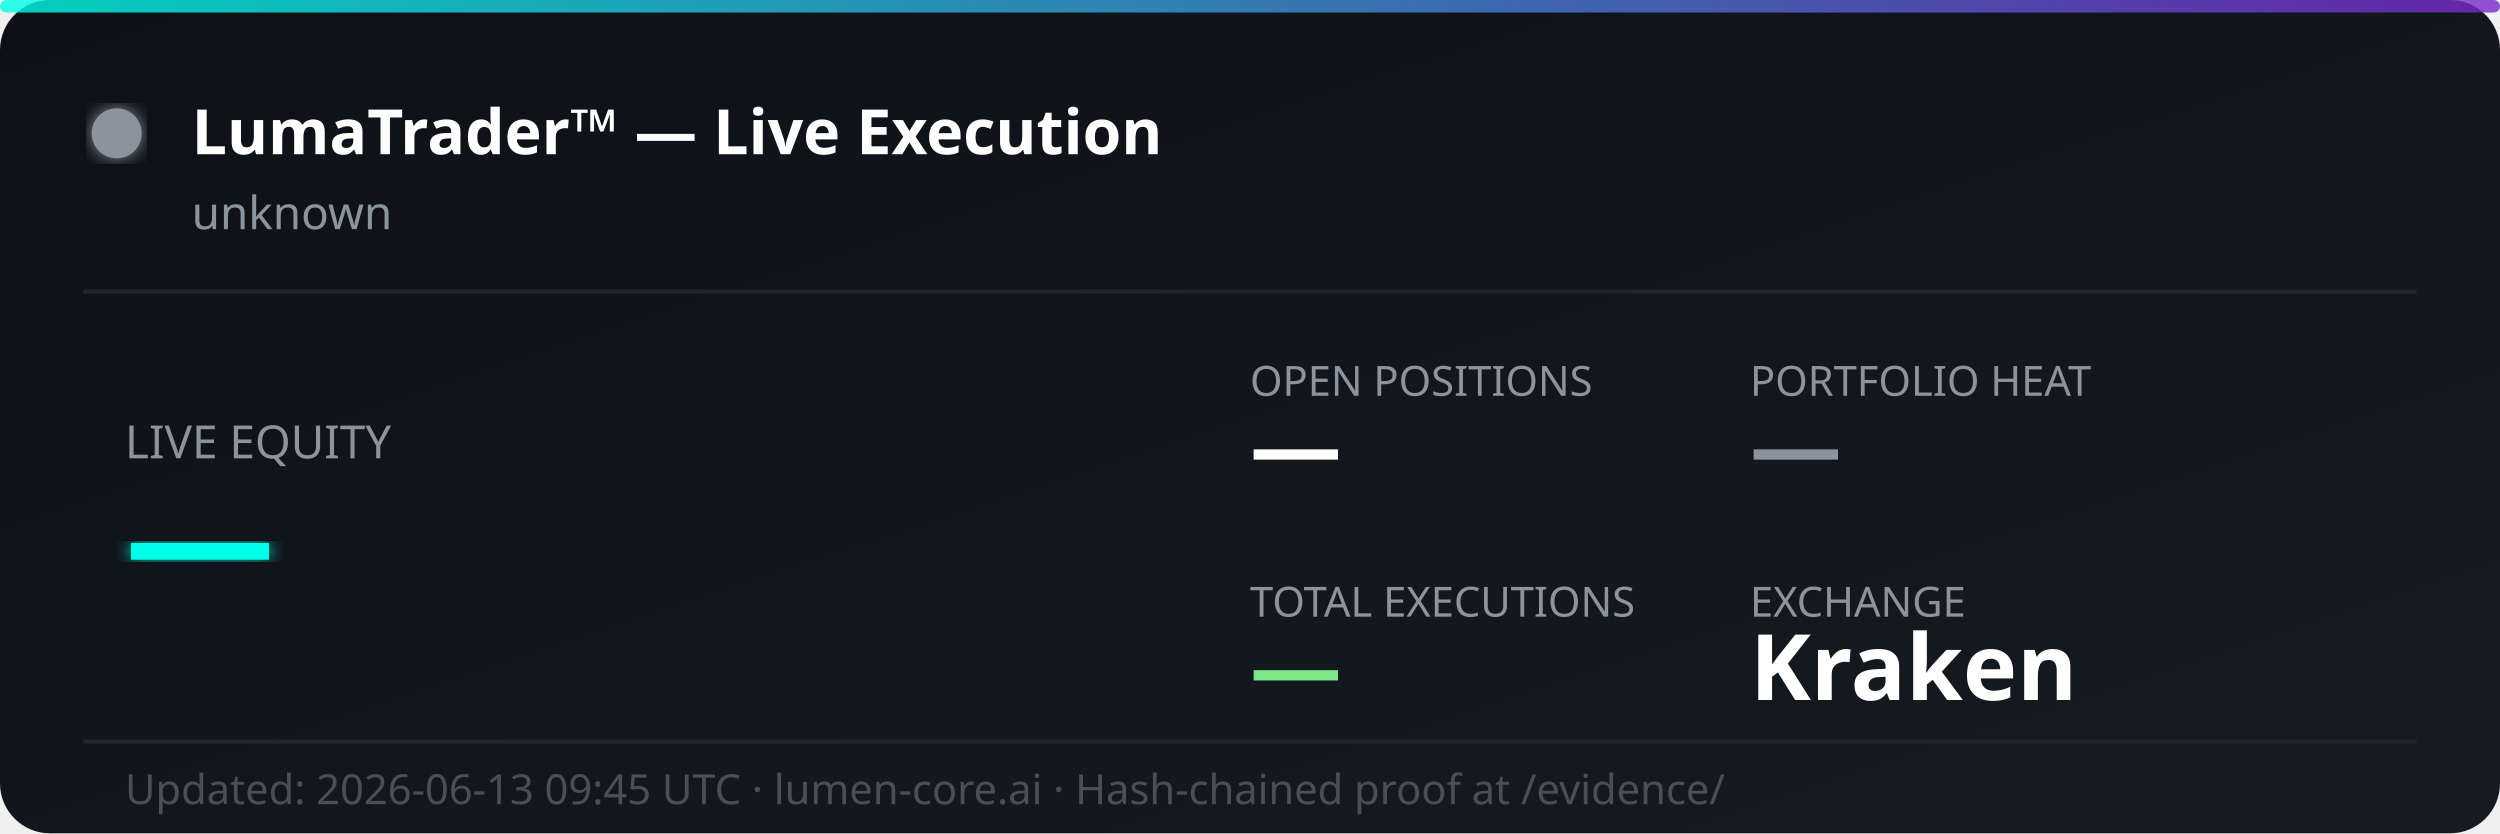
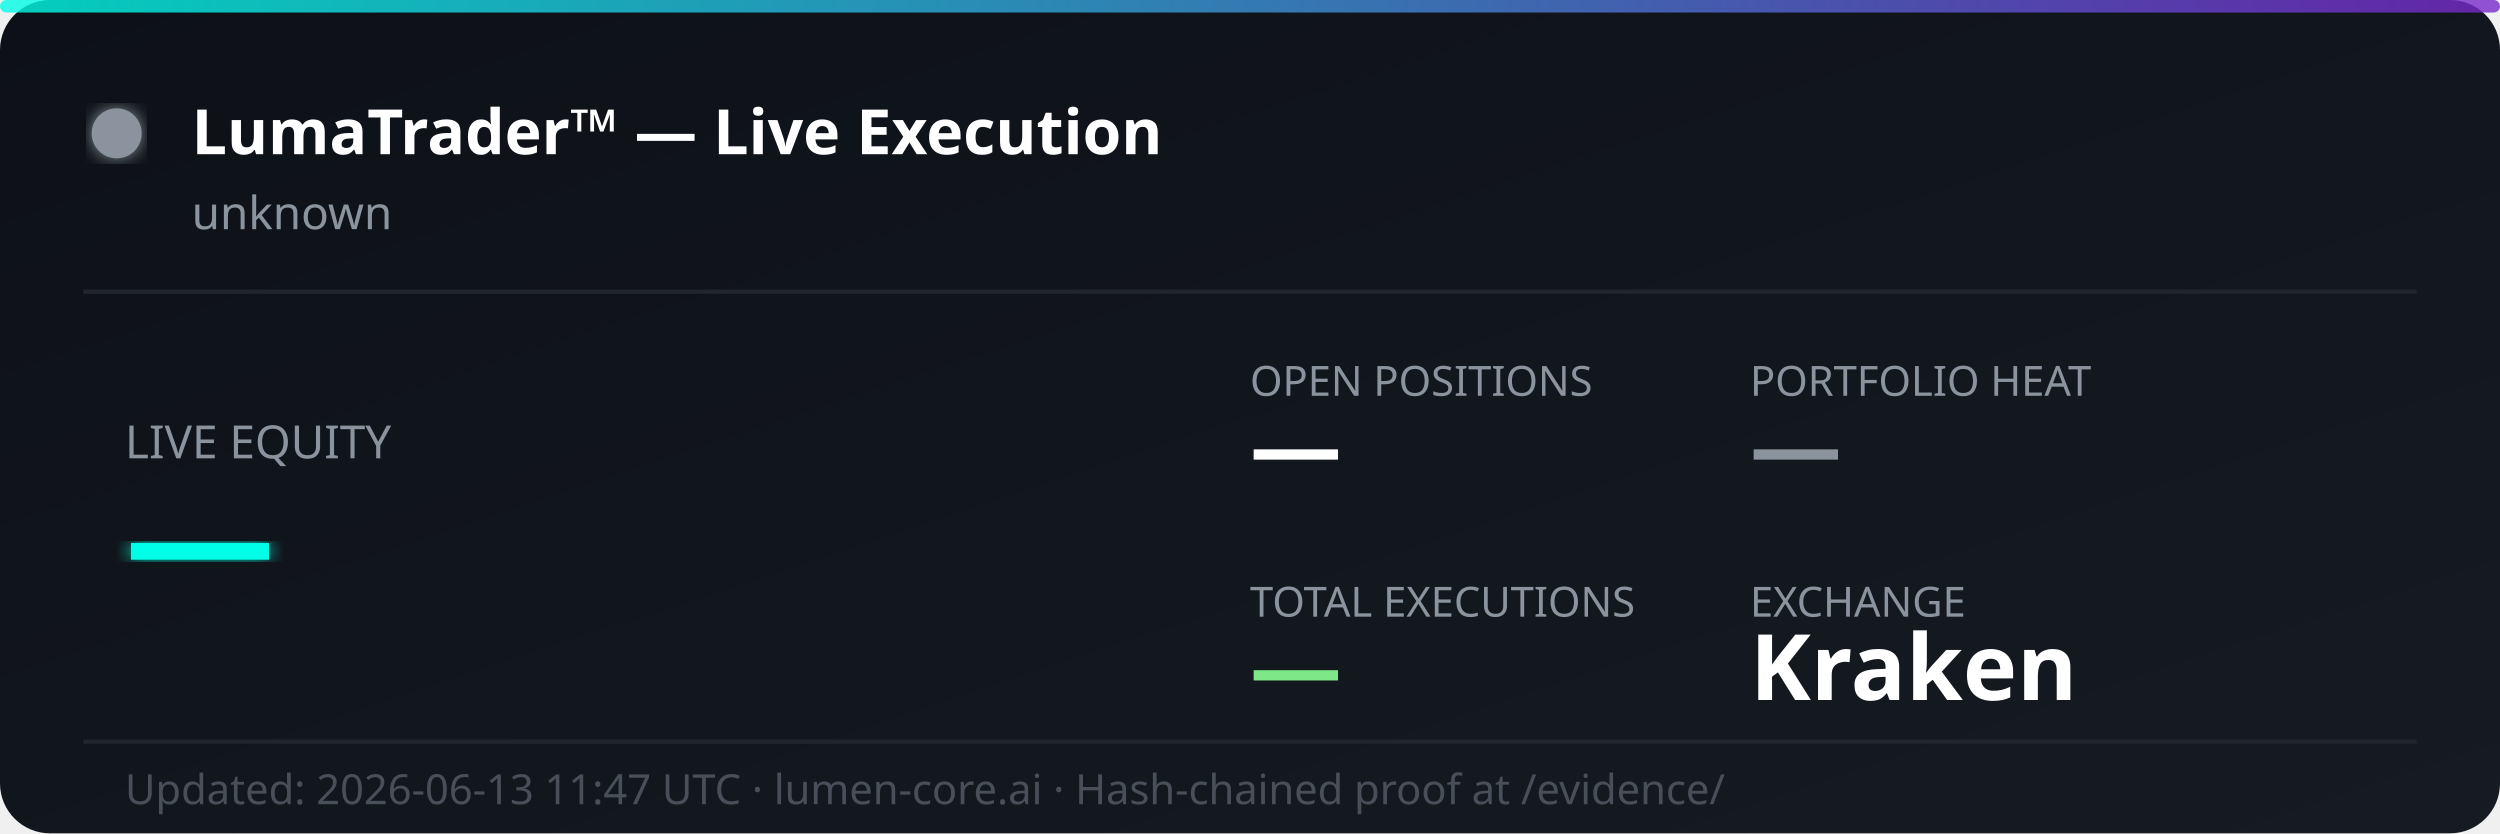
<svg xmlns="http://www.w3.org/2000/svg" width="600" height="200" viewBox="0 0 600 200" fill="none">
  <defs>
    <linearGradient id="bg" x1="0%" y1="0%" x2="100%" y2="100%">
      <stop offset="0%" style="stop-color:#0d1117;stop-opacity:1" />
      <stop offset="100%" style="stop-color:#161b22;stop-opacity:1" />
    </linearGradient>
    <linearGradient id="accent" x1="0%" y1="0%" x2="100%" y2="0%">
      <stop offset="0%" style="stop-color:#00ffe7;stop-opacity:0.8" />
      <stop offset="100%" style="stop-color:#7928ca;stop-opacity:0.8" />
    </linearGradient>
    <filter id="glow">
      <feGaussianBlur stdDeviation="2" result="coloredBlur" />
      <feMerge>
        <feMergeNode in="coloredBlur" />
        <feMergeNode in="SourceGraphic" />
      </feMerge>
    </filter>
  </defs>
  <rect width="600" height="200" rx="12" fill="url(#bg)" />
  <rect width="600" height="3" rx="1.5" fill="url(#accent)" />
  <circle cx="28" cy="32" r="6" fill="#8b949e" filter="url(#glow)">
    <animate attributeName="opacity" values="1;0.3;1" dur="2s" repeatCount="indefinite" />
  </circle>
  <text x="46" y="37" font-family="'Segoe UI', system-ui, sans-serif" font-size="15" font-weight="700" fill="#ffffff">LumaTrader™ — Live Execution</text>
  <text x="46" y="55" font-family="'Segoe UI', system-ui, sans-serif" font-size="11" fill="#8b949e">unknown</text>
  <line x1="20" y1="70" x2="580" y2="70" stroke="#21262d" stroke-width="1" />
  <text x="30" y="110" font-family="'Segoe UI', system-ui, sans-serif" font-size="11" fill="#8b949e">LIVE EQUITY</text>
  <text x="30" y="142" font-family="'Segoe UI', system-ui, sans-serif" font-size="36" font-weight="800" fill="#00ffe7" filter="url(#glow)">—</text>
  <text x="300" y="95" font-family="'Segoe UI', system-ui, sans-serif" font-size="10" fill="#8b949e">OPEN POSITIONS</text>
  <text x="300" y="115" font-family="'Segoe UI', system-ui, sans-serif" font-size="22" font-weight="700" fill="#ffffff">—</text>
  <text x="420" y="95" font-family="'Segoe UI', system-ui, sans-serif" font-size="10" fill="#8b949e">PORTFOLIO HEAT</text>
  <text x="420" y="115" font-family="'Segoe UI', system-ui, sans-serif" font-size="22" font-weight="700" fill="#8b949e">—</text>
  <text x="300" y="148" font-family="'Segoe UI', system-ui, sans-serif" font-size="10" fill="#8b949e">TOTAL EXECUTIONS</text>
  <text x="300" y="168" font-family="'Segoe UI', system-ui, sans-serif" font-size="22" font-weight="700" fill="#7ee787">—</text>
  <text x="420" y="148" font-family="'Segoe UI', system-ui, sans-serif" font-size="10" fill="#8b949e">EXCHANGE</text>
  <text x="420" y="168" font-family="'Segoe UI', system-ui, sans-serif" font-size="22" font-weight="700" fill="#ffffff">Kraken</text>
  <line x1="20" y1="178" x2="580" y2="178" stroke="#21262d" stroke-width="1" />
-   <text x="30" y="193" font-family="'Segoe UI', system-ui, sans-serif" font-size="10" fill="#484f58">Updated: 2026-06-13 09:45 UTC · lumen-core.ai · Hash-chained proof at /evidence/</text>
+   <text x="30" y="193" font-family="'Segoe UI', system-ui, sans-serif" font-size="10" fill="#484f58">Updated: 2026-06-13 11:47 UTC · lumen-core.ai · Hash-chained proof at /evidence/</text>
</svg>
